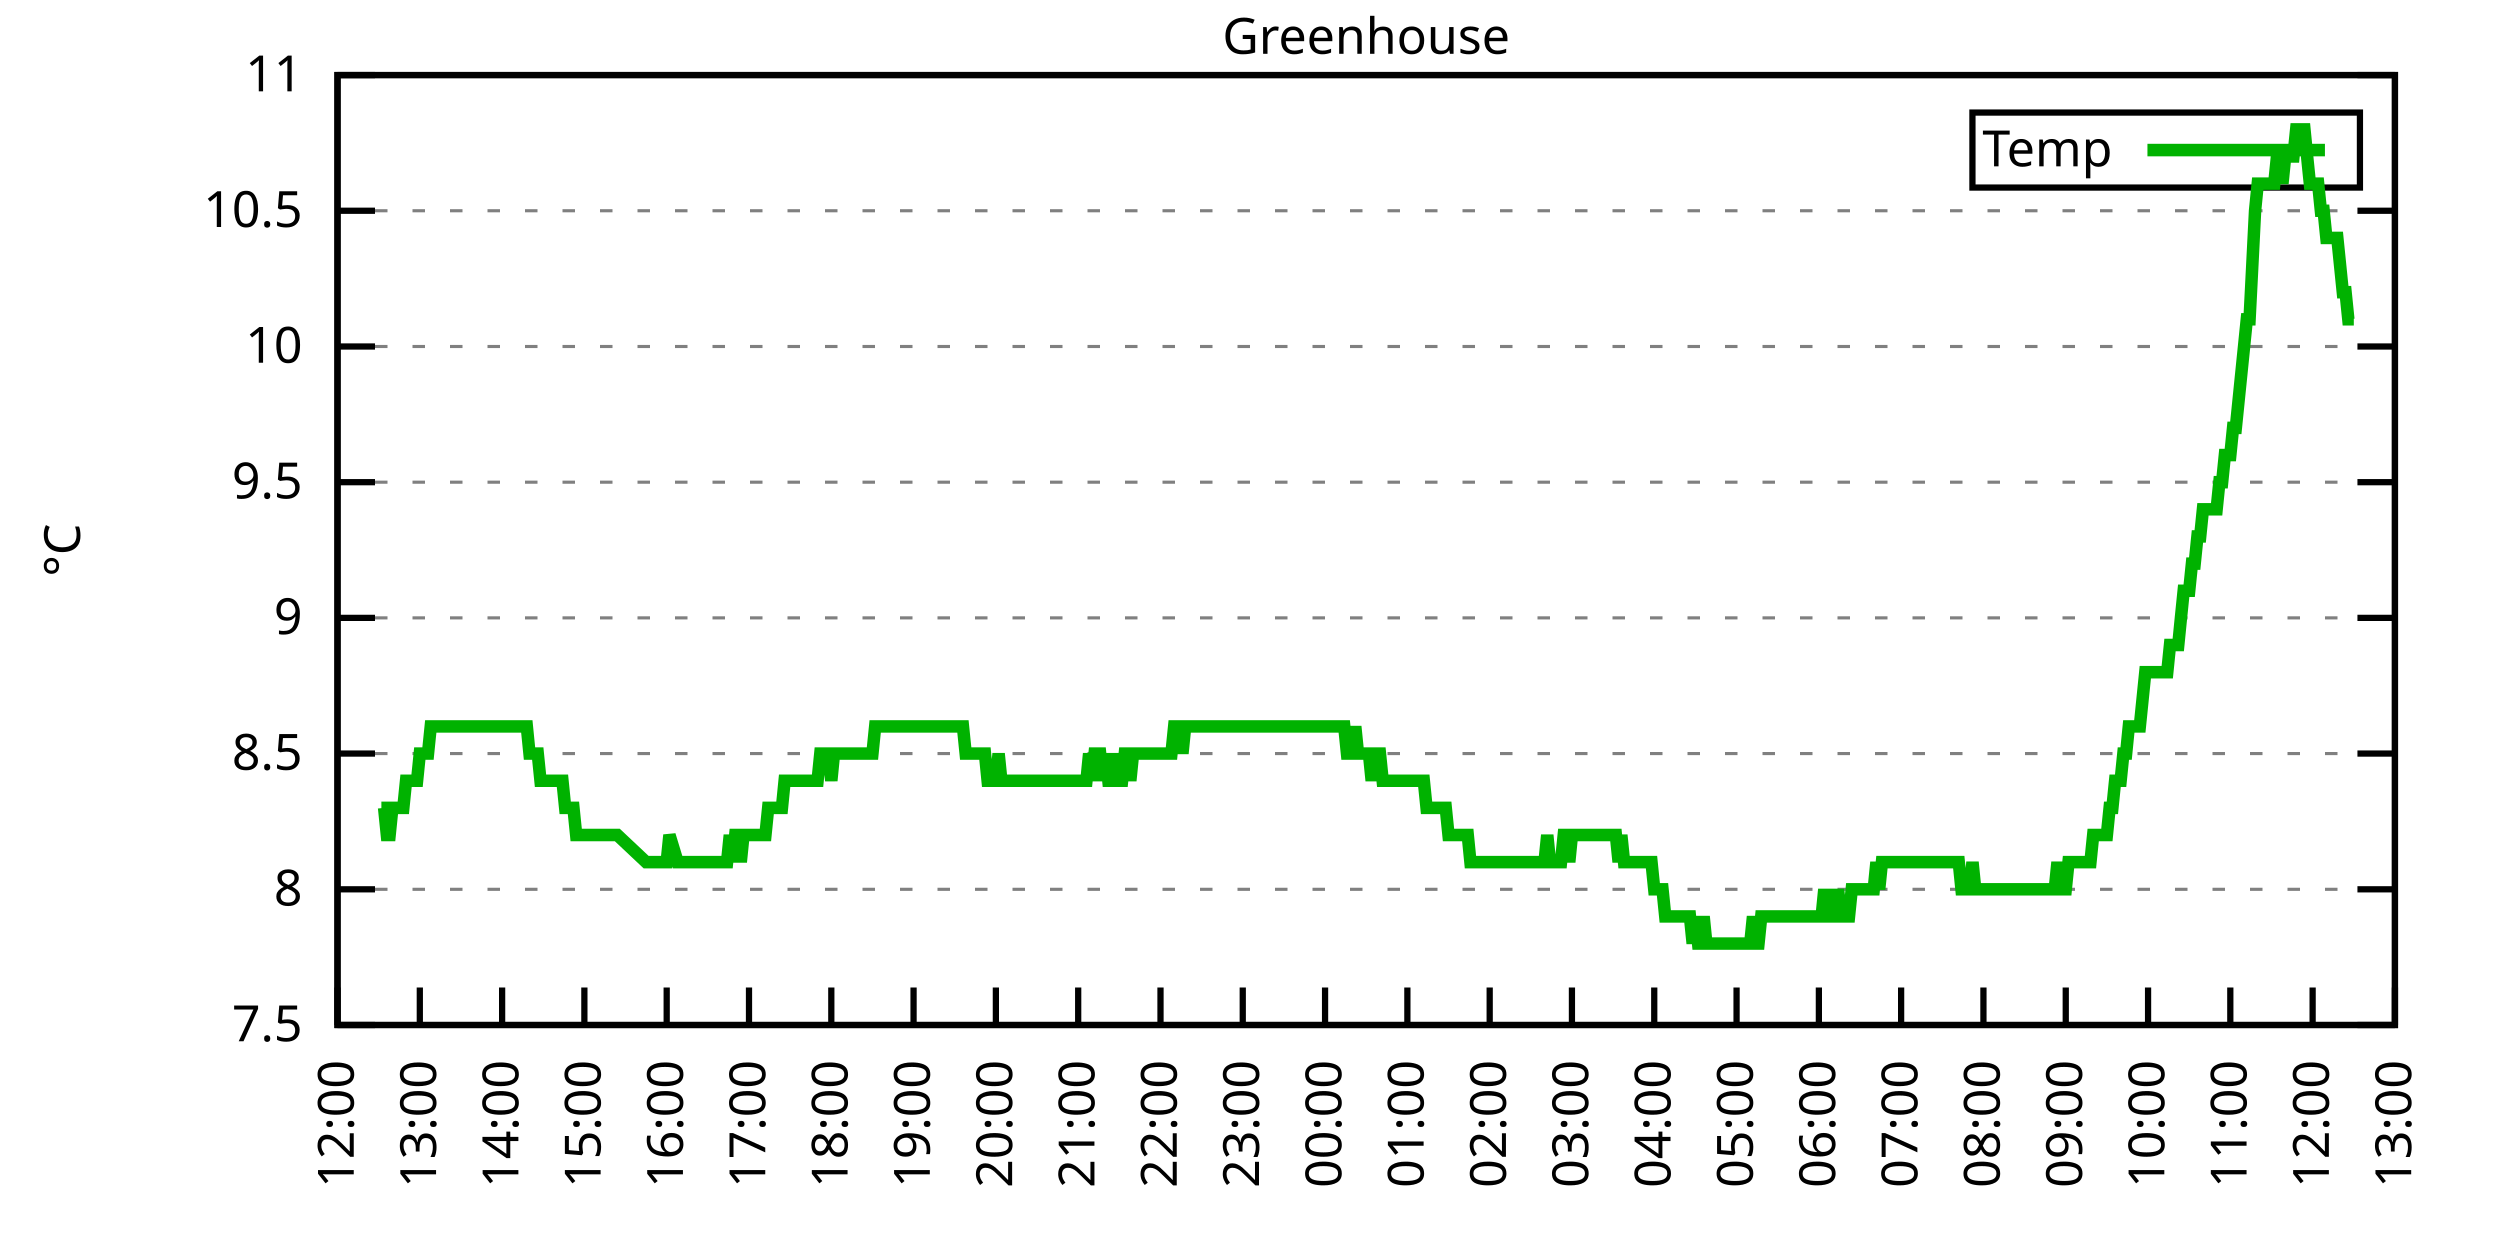
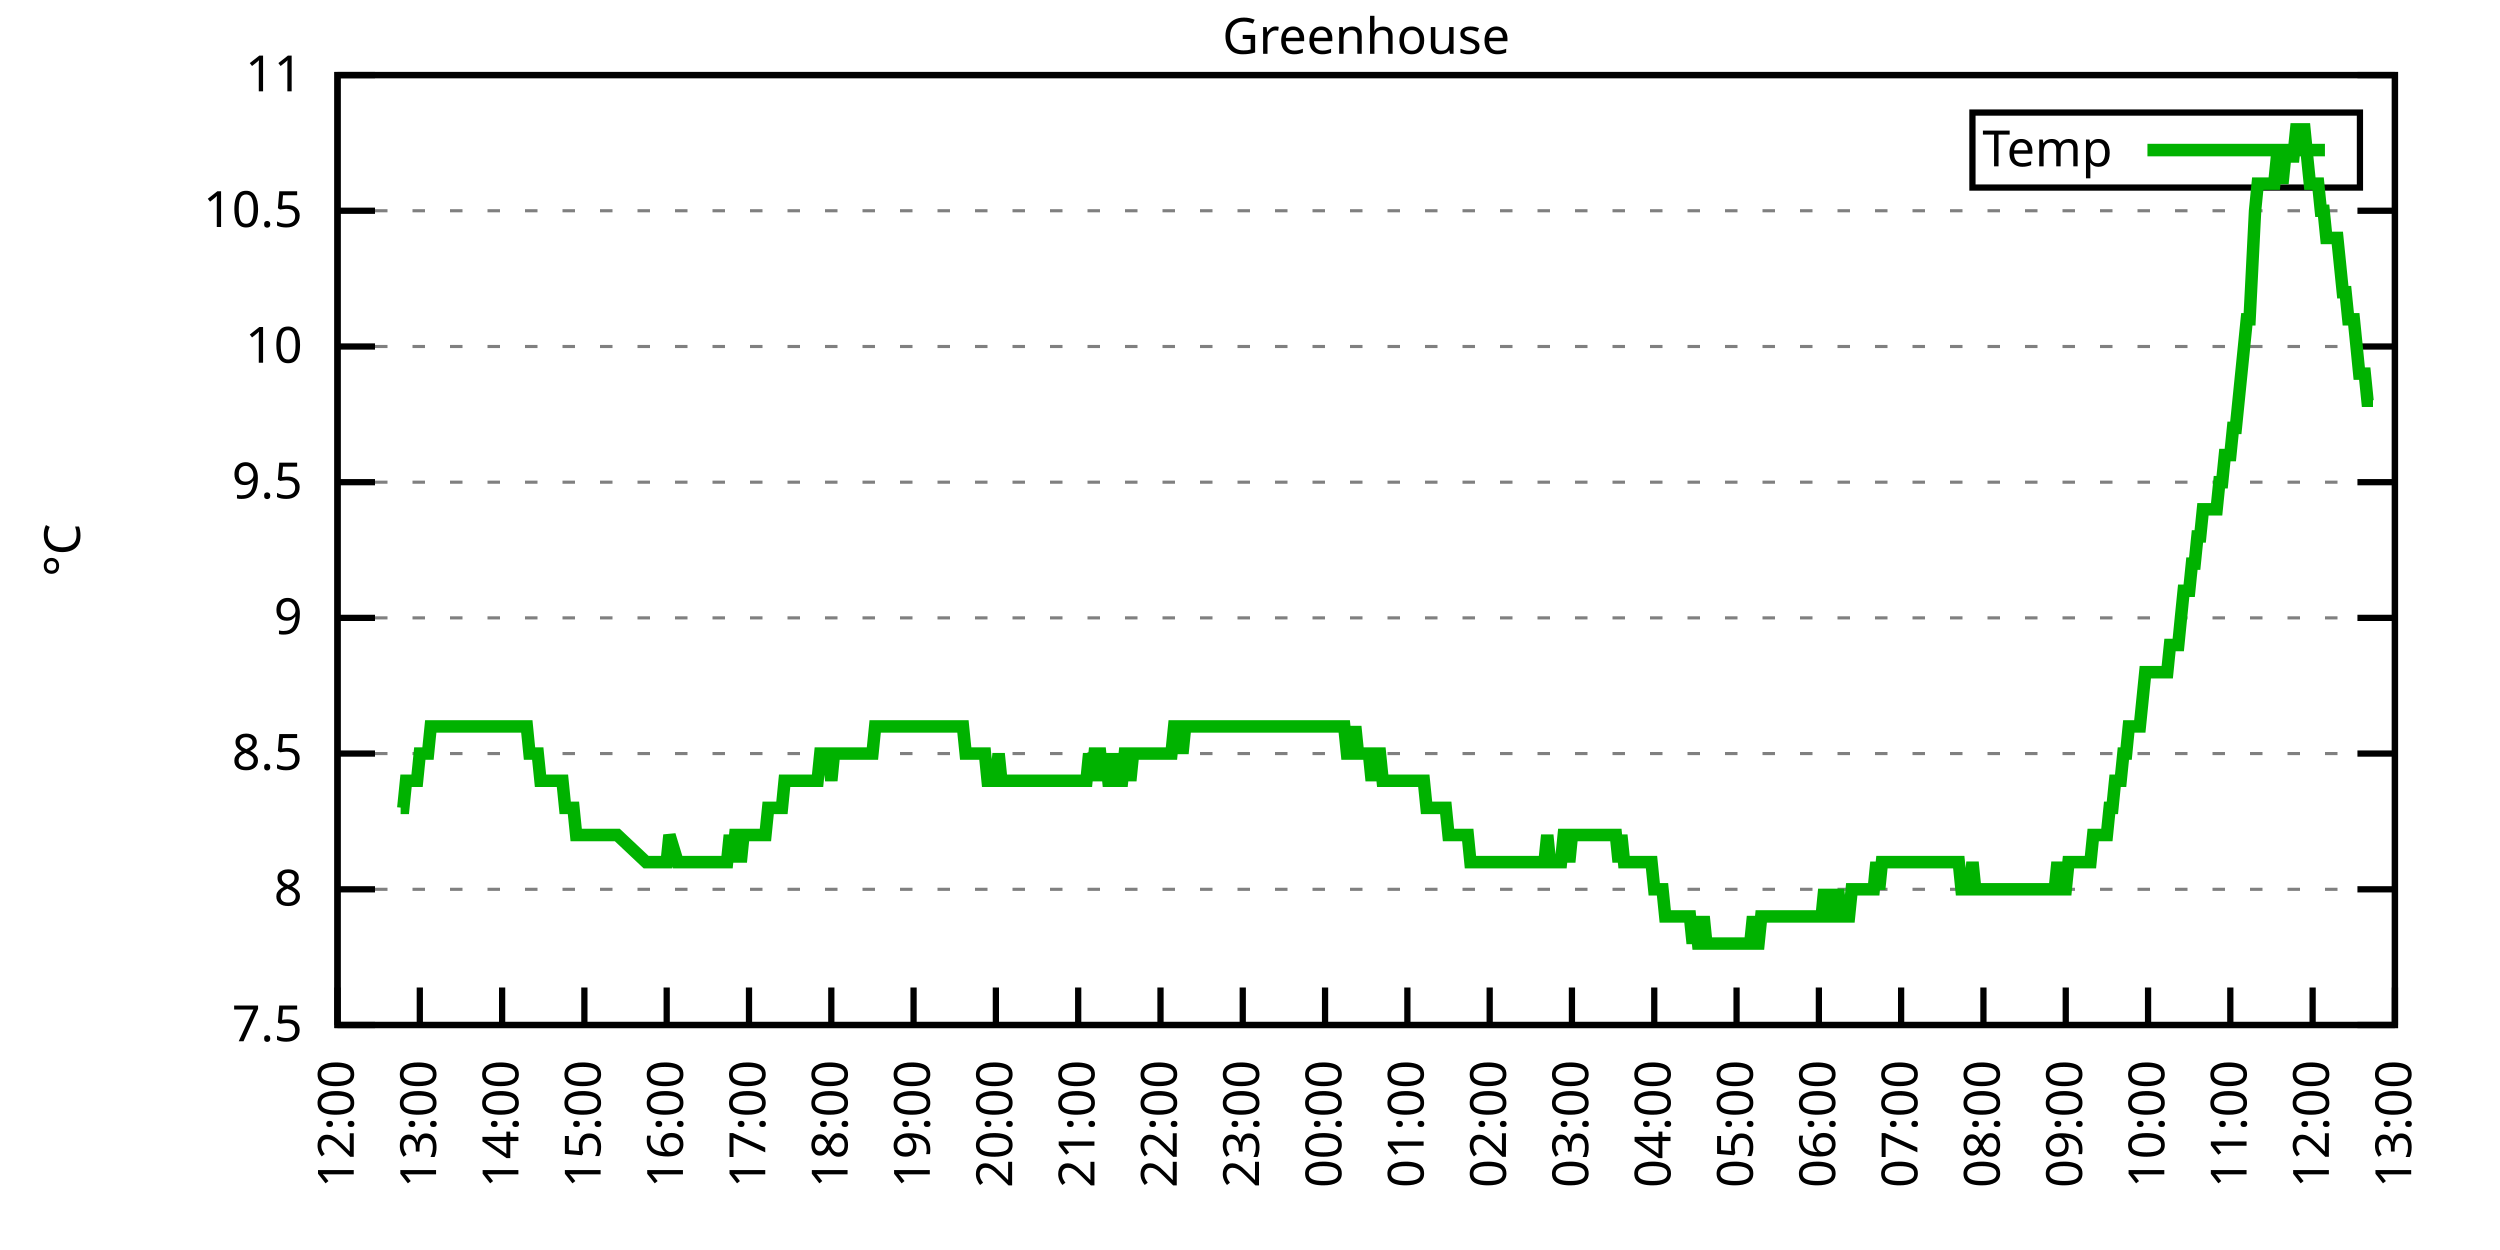
<svg xmlns="http://www.w3.org/2000/svg" xmlns:xlink="http://www.w3.org/1999/xlink" width="400" height="200" viewBox="0 0 400 200">
  <g id="gnuplot_canvas">
    <rect x="0" y="0" width="400" height="200" fill="none" />
    <defs>
      <circle id="gpDot" r="0.5" stroke-width="0.5" stroke="currentColor" />
      <path id="gpPt0" stroke-width="0.333" stroke="currentColor" d="M-1,0 h2 M0,-1 v2" />
      <path id="gpPt1" stroke-width="0.333" stroke="currentColor" d="M-1,-1 L1,1 M1,-1 L-1,1" />
      <path id="gpPt2" stroke-width="0.333" stroke="currentColor" d="M-1,0 L1,0 M0,-1 L0,1 M-1,-1 L1,1 M-1,1 L1,-1" />
      <rect id="gpPt3" stroke-width="0.333" stroke="currentColor" x="-1" y="-1" width="2" height="2" />
      <rect id="gpPt4" stroke-width="0.333" stroke="currentColor" fill="currentColor" x="-1" y="-1" width="2" height="2" />
      <circle id="gpPt5" stroke-width="0.333" stroke="currentColor" cx="0" cy="0" r="1" />
      <use xlink:href="#gpPt5" id="gpPt6" fill="currentColor" stroke="none" />
      <path id="gpPt7" stroke-width="0.333" stroke="currentColor" d="M0,-1.33 L-1.33,0.67 L1.33,0.67 z" />
      <use xlink:href="#gpPt7" id="gpPt8" fill="currentColor" stroke="none" />
      <use xlink:href="#gpPt7" id="gpPt9" stroke="currentColor" transform="rotate(180)" />
      <use xlink:href="#gpPt9" id="gpPt10" fill="currentColor" stroke="none" />
      <use xlink:href="#gpPt3" id="gpPt11" stroke="currentColor" transform="rotate(45)" />
      <use xlink:href="#gpPt11" id="gpPt12" fill="currentColor" stroke="none" />
      <path id="gpPt13" stroke-width="0.333" stroke="currentColor" d="M0,1.330 L1.265,0.411 L0.782,-1.067 L-0.782,-1.076 L-1.265,0.411 z" />
      <use xlink:href="#gpPt13" id="gpPt14" fill="currentColor" stroke="none" />
      <filter id="textbox" filterUnits="objectBoundingBox" x="0" y="0" height="1" width="1">
        <feFlood flood-color="white" flood-opacity="1" result="bgnd" />
        <feComposite in="SourceGraphic" in2="bgnd" operator="atop" />
      </filter>
      <filter id="greybox" filterUnits="objectBoundingBox" x="0" y="0" height="1" width="1">
        <feFlood flood-color="lightgrey" flood-opacity="1" result="grey" />
        <feComposite in="SourceGraphic" in2="grey" operator="atop" />
      </filter>
    </defs>
    <g fill="none" color="white" stroke="currentColor" stroke-width="1.00" stroke-linecap="butt" stroke-linejoin="miter">
</g>
    <g fill="none" color="black" stroke="currentColor" stroke-width="1.00" stroke-linecap="butt" stroke-linejoin="miter">
      <g stroke="none" shape-rendering="crispEdges">
        <polygon fill="rgb(255, 255, 255)" points="54.00,164.00 383.18,164.00 383.18,12.02 54.00,12.02 " />
      </g>
    </g>
    <g fill="none" color="black" stroke="currentColor" stroke-width="1.00" stroke-linecap="butt" stroke-linejoin="miter">
</g>
    <g fill="none" color="black" stroke="black" stroke-width="0.50" stroke-linecap="butt" stroke-linejoin="miter">
</g>
    <g fill="none" color="gray" stroke="currentColor" stroke-width="0.50" stroke-linecap="butt" stroke-linejoin="miter">
      <path stroke="gray" stroke-dasharray="2,4" class="gridline" d="M54.00,164.00 L383.19,164.00  " />
    </g>
    <g fill="none" color="gray" stroke="gray" stroke-width="1.00" stroke-linecap="butt" stroke-linejoin="miter">
</g>
    <g fill="none" color="black" stroke="currentColor" stroke-width="1.00" stroke-linecap="butt" stroke-linejoin="miter">
      <path stroke="black" d="M54.00,164.00 L60.00,164.00 M383.19,164.00 L377.19,164.00  " />
      <g transform="translate(48.40,166.60)" stroke="none" fill="black" font-family="Sans" font-size="8.00" text-anchor="end">
        <text>
          <tspan font-family="Sans"> 7.5</tspan>
        </text>
      </g>
    </g>
    <g fill="none" color="black" stroke="currentColor" stroke-width="1.00" stroke-linecap="butt" stroke-linejoin="miter">
</g>
    <g fill="none" color="black" stroke="black" stroke-width="0.50" stroke-linecap="butt" stroke-linejoin="miter">
</g>
    <g fill="none" color="gray" stroke="currentColor" stroke-width="0.50" stroke-linecap="butt" stroke-linejoin="miter">
      <path stroke="gray" stroke-dasharray="2,4" class="gridline" d="M54.00,142.29 L383.19,142.29  " />
    </g>
    <g fill="none" color="gray" stroke="gray" stroke-width="1.00" stroke-linecap="butt" stroke-linejoin="miter">
</g>
    <g fill="none" color="black" stroke="currentColor" stroke-width="1.00" stroke-linecap="butt" stroke-linejoin="miter">
      <path stroke="black" d="M54.00,142.29 L60.00,142.29 M383.19,142.29 L377.19,142.29  " />
      <g transform="translate(48.40,144.89)" stroke="none" fill="black" font-family="Sans" font-size="8.00" text-anchor="end">
        <text>
          <tspan font-family="Sans"> 8</tspan>
        </text>
      </g>
    </g>
    <g fill="none" color="black" stroke="currentColor" stroke-width="1.00" stroke-linecap="butt" stroke-linejoin="miter">
</g>
    <g fill="none" color="black" stroke="black" stroke-width="0.50" stroke-linecap="butt" stroke-linejoin="miter">
</g>
    <g fill="none" color="gray" stroke="currentColor" stroke-width="0.50" stroke-linecap="butt" stroke-linejoin="miter">
      <path stroke="gray" stroke-dasharray="2,4" class="gridline" d="M54.00,120.57 L383.19,120.57  " />
    </g>
    <g fill="none" color="gray" stroke="gray" stroke-width="1.00" stroke-linecap="butt" stroke-linejoin="miter">
</g>
    <g fill="none" color="black" stroke="currentColor" stroke-width="1.00" stroke-linecap="butt" stroke-linejoin="miter">
      <path stroke="black" d="M54.00,120.57 L60.00,120.57 M383.19,120.57 L377.19,120.57  " />
      <g transform="translate(48.40,123.17)" stroke="none" fill="black" font-family="Sans" font-size="8.00" text-anchor="end">
        <text>
          <tspan font-family="Sans"> 8.5</tspan>
        </text>
      </g>
    </g>
    <g fill="none" color="black" stroke="currentColor" stroke-width="1.00" stroke-linecap="butt" stroke-linejoin="miter">
</g>
    <g fill="none" color="black" stroke="black" stroke-width="0.50" stroke-linecap="butt" stroke-linejoin="miter">
</g>
    <g fill="none" color="gray" stroke="currentColor" stroke-width="0.50" stroke-linecap="butt" stroke-linejoin="miter">
      <path stroke="gray" stroke-dasharray="2,4" class="gridline" d="M54.00,98.86 L383.19,98.86  " />
    </g>
    <g fill="none" color="gray" stroke="gray" stroke-width="1.00" stroke-linecap="butt" stroke-linejoin="miter">
</g>
    <g fill="none" color="black" stroke="currentColor" stroke-width="1.00" stroke-linecap="butt" stroke-linejoin="miter">
      <path stroke="black" d="M54.00,98.86 L60.00,98.86 M383.19,98.86 L377.19,98.86  " />
      <g transform="translate(48.40,101.46)" stroke="none" fill="black" font-family="Sans" font-size="8.00" text-anchor="end">
        <text>
          <tspan font-family="Sans"> 9</tspan>
        </text>
      </g>
    </g>
    <g fill="none" color="black" stroke="currentColor" stroke-width="1.00" stroke-linecap="butt" stroke-linejoin="miter">
</g>
    <g fill="none" color="black" stroke="black" stroke-width="0.50" stroke-linecap="butt" stroke-linejoin="miter">
</g>
    <g fill="none" color="gray" stroke="currentColor" stroke-width="0.50" stroke-linecap="butt" stroke-linejoin="miter">
      <path stroke="gray" stroke-dasharray="2,4" class="gridline" d="M54.00,77.15 L383.19,77.15  " />
    </g>
    <g fill="none" color="gray" stroke="gray" stroke-width="1.00" stroke-linecap="butt" stroke-linejoin="miter">
</g>
    <g fill="none" color="black" stroke="currentColor" stroke-width="1.00" stroke-linecap="butt" stroke-linejoin="miter">
      <path stroke="black" d="M54.00,77.15 L60.00,77.15 M383.19,77.15 L377.19,77.15  " />
      <g transform="translate(48.40,79.75)" stroke="none" fill="black" font-family="Sans" font-size="8.00" text-anchor="end">
        <text>
          <tspan font-family="Sans"> 9.5</tspan>
        </text>
      </g>
    </g>
    <g fill="none" color="black" stroke="currentColor" stroke-width="1.00" stroke-linecap="butt" stroke-linejoin="miter">
</g>
    <g fill="none" color="black" stroke="black" stroke-width="0.50" stroke-linecap="butt" stroke-linejoin="miter">
</g>
    <g fill="none" color="gray" stroke="currentColor" stroke-width="0.50" stroke-linecap="butt" stroke-linejoin="miter">
      <path stroke="gray" stroke-dasharray="2,4" class="gridline" d="M54.00,55.44 L383.19,55.44  " />
    </g>
    <g fill="none" color="gray" stroke="gray" stroke-width="1.00" stroke-linecap="butt" stroke-linejoin="miter">
</g>
    <g fill="none" color="black" stroke="currentColor" stroke-width="1.00" stroke-linecap="butt" stroke-linejoin="miter">
      <path stroke="black" d="M54.00,55.44 L60.00,55.44 M383.19,55.44 L377.19,55.44  " />
      <g transform="translate(48.40,58.04)" stroke="none" fill="black" font-family="Sans" font-size="8.00" text-anchor="end">
        <text>
          <tspan font-family="Sans"> 10</tspan>
        </text>
      </g>
    </g>
    <g fill="none" color="black" stroke="currentColor" stroke-width="1.00" stroke-linecap="butt" stroke-linejoin="miter">
</g>
    <g fill="none" color="black" stroke="black" stroke-width="0.50" stroke-linecap="butt" stroke-linejoin="miter">
</g>
    <g fill="none" color="gray" stroke="currentColor" stroke-width="0.50" stroke-linecap="butt" stroke-linejoin="miter">
      <path stroke="gray" stroke-dasharray="2,4" class="gridline" d="M54.00,33.72 L383.19,33.72  " />
    </g>
    <g fill="none" color="gray" stroke="gray" stroke-width="1.00" stroke-linecap="butt" stroke-linejoin="miter">
</g>
    <g fill="none" color="black" stroke="currentColor" stroke-width="1.00" stroke-linecap="butt" stroke-linejoin="miter">
      <path stroke="black" d="M54.00,33.72 L60.00,33.72 M383.19,33.72 L377.19,33.72  " />
      <g transform="translate(48.40,36.32)" stroke="none" fill="black" font-family="Sans" font-size="8.00" text-anchor="end">
        <text>
          <tspan font-family="Sans"> 10.5</tspan>
        </text>
      </g>
    </g>
    <g fill="none" color="black" stroke="currentColor" stroke-width="1.00" stroke-linecap="butt" stroke-linejoin="miter">
</g>
    <g fill="none" color="black" stroke="black" stroke-width="0.50" stroke-linecap="butt" stroke-linejoin="miter">
</g>
    <g fill="none" color="gray" stroke="currentColor" stroke-width="0.50" stroke-linecap="butt" stroke-linejoin="miter">
      <path stroke="gray" stroke-dasharray="2,4" class="gridline" d="M54.00,12.01 L383.19,12.01  " />
    </g>
    <g fill="none" color="gray" stroke="gray" stroke-width="1.00" stroke-linecap="butt" stroke-linejoin="miter">
</g>
    <g fill="none" color="black" stroke="currentColor" stroke-width="1.00" stroke-linecap="butt" stroke-linejoin="miter">
      <path stroke="black" d="M54.00,12.01 L60.00,12.01 M383.19,12.01 L377.19,12.01  " />
      <g transform="translate(48.40,14.61)" stroke="none" fill="black" font-family="Sans" font-size="8.00" text-anchor="end">
        <text>
          <tspan font-family="Sans"> 11</tspan>
        </text>
      </g>
    </g>
    <g fill="none" color="black" stroke="currentColor" stroke-width="1.00" stroke-linecap="butt" stroke-linejoin="miter">
      <path stroke="black" d="M54.00,164.00 L54.00,158.00  " />
      <g transform="translate(56.60,169.60) rotate(270.00)" stroke="none" fill="black" font-family="Sans" font-size="8.00" text-anchor="end">
        <text>
          <tspan font-family="Sans">12:00</tspan>
        </text>
      </g>
    </g>
    <g fill="none" color="black" stroke="currentColor" stroke-width="1.00" stroke-linecap="butt" stroke-linejoin="miter">
      <path stroke="black" d="M67.17,164.00 L67.17,158.00  " />
      <g transform="translate(69.77,169.60) rotate(270.00)" stroke="none" fill="black" font-family="Sans" font-size="8.00" text-anchor="end">
        <text>
          <tspan font-family="Sans">13:00</tspan>
        </text>
      </g>
    </g>
    <g fill="none" color="black" stroke="currentColor" stroke-width="1.00" stroke-linecap="butt" stroke-linejoin="miter">
      <path stroke="black" d="M80.34,164.00 L80.34,158.00  " />
      <g transform="translate(82.94,169.60) rotate(270.00)" stroke="none" fill="black" font-family="Sans" font-size="8.00" text-anchor="end">
        <text>
          <tspan font-family="Sans">14:00</tspan>
        </text>
      </g>
    </g>
    <g fill="none" color="black" stroke="currentColor" stroke-width="1.00" stroke-linecap="butt" stroke-linejoin="miter">
      <path stroke="black" d="M93.50,164.00 L93.50,158.00  " />
      <g transform="translate(96.10,169.60) rotate(270.00)" stroke="none" fill="black" font-family="Sans" font-size="8.00" text-anchor="end">
        <text>
          <tspan font-family="Sans">15:00</tspan>
        </text>
      </g>
    </g>
    <g fill="none" color="black" stroke="currentColor" stroke-width="1.00" stroke-linecap="butt" stroke-linejoin="miter">
      <path stroke="black" d="M106.67,164.00 L106.67,158.00  " />
      <g transform="translate(109.27,169.60) rotate(270.00)" stroke="none" fill="black" font-family="Sans" font-size="8.00" text-anchor="end">
        <text>
          <tspan font-family="Sans">16:00</tspan>
        </text>
      </g>
    </g>
    <g fill="none" color="black" stroke="currentColor" stroke-width="1.00" stroke-linecap="butt" stroke-linejoin="miter">
      <path stroke="black" d="M119.84,164.00 L119.84,158.00  " />
      <g transform="translate(122.44,169.60) rotate(270.00)" stroke="none" fill="black" font-family="Sans" font-size="8.00" text-anchor="end">
        <text>
          <tspan font-family="Sans">17:00</tspan>
        </text>
      </g>
    </g>
    <g fill="none" color="black" stroke="currentColor" stroke-width="1.00" stroke-linecap="butt" stroke-linejoin="miter">
      <path stroke="black" d="M133.01,164.00 L133.01,158.00  " />
      <g transform="translate(135.61,169.60) rotate(270.00)" stroke="none" fill="black" font-family="Sans" font-size="8.00" text-anchor="end">
        <text>
          <tspan font-family="Sans">18:00</tspan>
        </text>
      </g>
    </g>
    <g fill="none" color="black" stroke="currentColor" stroke-width="1.00" stroke-linecap="butt" stroke-linejoin="miter">
      <path stroke="black" d="M146.17,164.00 L146.17,158.00  " />
      <g transform="translate(148.77,169.60) rotate(270.00)" stroke="none" fill="black" font-family="Sans" font-size="8.00" text-anchor="end">
        <text>
          <tspan font-family="Sans">19:00</tspan>
        </text>
      </g>
    </g>
    <g fill="none" color="black" stroke="currentColor" stroke-width="1.00" stroke-linecap="butt" stroke-linejoin="miter">
      <path stroke="black" d="M159.34,164.00 L159.34,158.00  " />
      <g transform="translate(161.94,169.60) rotate(270.00)" stroke="none" fill="black" font-family="Sans" font-size="8.00" text-anchor="end">
        <text>
          <tspan font-family="Sans">20:00</tspan>
        </text>
      </g>
    </g>
    <g fill="none" color="black" stroke="currentColor" stroke-width="1.00" stroke-linecap="butt" stroke-linejoin="miter">
      <path stroke="black" d="M172.51,164.00 L172.51,158.00  " />
      <g transform="translate(175.11,169.60) rotate(270.00)" stroke="none" fill="black" font-family="Sans" font-size="8.00" text-anchor="end">
        <text>
          <tspan font-family="Sans">21:00</tspan>
        </text>
      </g>
    </g>
    <g fill="none" color="black" stroke="currentColor" stroke-width="1.00" stroke-linecap="butt" stroke-linejoin="miter">
      <path stroke="black" d="M185.68,164.00 L185.68,158.00  " />
      <g transform="translate(188.28,169.60) rotate(270.00)" stroke="none" fill="black" font-family="Sans" font-size="8.00" text-anchor="end">
        <text>
          <tspan font-family="Sans">22:00</tspan>
        </text>
      </g>
    </g>
    <g fill="none" color="black" stroke="currentColor" stroke-width="1.00" stroke-linecap="butt" stroke-linejoin="miter">
      <path stroke="black" d="M198.84,164.00 L198.84,158.00  " />
      <g transform="translate(201.44,169.60) rotate(270.00)" stroke="none" fill="black" font-family="Sans" font-size="8.00" text-anchor="end">
        <text>
          <tspan font-family="Sans">23:00</tspan>
        </text>
      </g>
    </g>
    <g fill="none" color="black" stroke="currentColor" stroke-width="1.00" stroke-linecap="butt" stroke-linejoin="miter">
      <path stroke="black" d="M212.01,164.00 L212.01,158.00  " />
      <g transform="translate(214.61,169.60) rotate(270.00)" stroke="none" fill="black" font-family="Sans" font-size="8.00" text-anchor="end">
        <text>
          <tspan font-family="Sans">00:00</tspan>
        </text>
      </g>
    </g>
    <g fill="none" color="black" stroke="currentColor" stroke-width="1.00" stroke-linecap="butt" stroke-linejoin="miter">
      <path stroke="black" d="M225.18,164.00 L225.18,158.00  " />
      <g transform="translate(227.78,169.60) rotate(270.00)" stroke="none" fill="black" font-family="Sans" font-size="8.00" text-anchor="end">
        <text>
          <tspan font-family="Sans">01:00</tspan>
        </text>
      </g>
    </g>
    <g fill="none" color="black" stroke="currentColor" stroke-width="1.00" stroke-linecap="butt" stroke-linejoin="miter">
      <path stroke="black" d="M238.35,164.00 L238.35,158.00  " />
      <g transform="translate(240.95,169.60) rotate(270.00)" stroke="none" fill="black" font-family="Sans" font-size="8.00" text-anchor="end">
        <text>
          <tspan font-family="Sans">02:00</tspan>
        </text>
      </g>
    </g>
    <g fill="none" color="black" stroke="currentColor" stroke-width="1.00" stroke-linecap="butt" stroke-linejoin="miter">
      <path stroke="black" d="M251.51,164.00 L251.51,158.00  " />
      <g transform="translate(254.11,169.60) rotate(270.00)" stroke="none" fill="black" font-family="Sans" font-size="8.00" text-anchor="end">
        <text>
          <tspan font-family="Sans">03:00</tspan>
        </text>
      </g>
    </g>
    <g fill="none" color="black" stroke="currentColor" stroke-width="1.00" stroke-linecap="butt" stroke-linejoin="miter">
      <path stroke="black" d="M264.68,164.00 L264.68,158.00  " />
      <g transform="translate(267.28,169.60) rotate(270.00)" stroke="none" fill="black" font-family="Sans" font-size="8.00" text-anchor="end">
        <text>
          <tspan font-family="Sans">04:00</tspan>
        </text>
      </g>
    </g>
    <g fill="none" color="black" stroke="currentColor" stroke-width="1.00" stroke-linecap="butt" stroke-linejoin="miter">
      <path stroke="black" d="M277.85,164.00 L277.85,158.00  " />
      <g transform="translate(280.45,169.60) rotate(270.00)" stroke="none" fill="black" font-family="Sans" font-size="8.00" text-anchor="end">
        <text>
          <tspan font-family="Sans">05:00</tspan>
        </text>
      </g>
    </g>
    <g fill="none" color="black" stroke="currentColor" stroke-width="1.00" stroke-linecap="butt" stroke-linejoin="miter">
      <path stroke="black" d="M291.02,164.00 L291.02,158.00  " />
      <g transform="translate(293.62,169.60) rotate(270.00)" stroke="none" fill="black" font-family="Sans" font-size="8.00" text-anchor="end">
        <text>
          <tspan font-family="Sans">06:00</tspan>
        </text>
      </g>
    </g>
    <g fill="none" color="black" stroke="currentColor" stroke-width="1.00" stroke-linecap="butt" stroke-linejoin="miter">
      <path stroke="black" d="M304.18,164.00 L304.18,158.00  " />
      <g transform="translate(306.78,169.60) rotate(270.00)" stroke="none" fill="black" font-family="Sans" font-size="8.00" text-anchor="end">
        <text>
          <tspan font-family="Sans">07:00</tspan>
        </text>
      </g>
    </g>
    <g fill="none" color="black" stroke="currentColor" stroke-width="1.00" stroke-linecap="butt" stroke-linejoin="miter">
      <path stroke="black" d="M317.35,164.00 L317.35,158.00  " />
      <g transform="translate(319.95,169.60) rotate(270.00)" stroke="none" fill="black" font-family="Sans" font-size="8.00" text-anchor="end">
        <text>
          <tspan font-family="Sans">08:00</tspan>
        </text>
      </g>
    </g>
    <g fill="none" color="black" stroke="currentColor" stroke-width="1.00" stroke-linecap="butt" stroke-linejoin="miter">
      <path stroke="black" d="M330.52,164.00 L330.52,158.00  " />
      <g transform="translate(333.12,169.60) rotate(270.00)" stroke="none" fill="black" font-family="Sans" font-size="8.00" text-anchor="end">
        <text>
          <tspan font-family="Sans">09:00</tspan>
        </text>
      </g>
    </g>
    <g fill="none" color="black" stroke="currentColor" stroke-width="1.00" stroke-linecap="butt" stroke-linejoin="miter">
      <path stroke="black" d="M343.69,164.00 L343.69,158.00  " />
      <g transform="translate(346.29,169.60) rotate(270.00)" stroke="none" fill="black" font-family="Sans" font-size="8.00" text-anchor="end">
        <text>
          <tspan font-family="Sans">10:00</tspan>
        </text>
      </g>
    </g>
    <g fill="none" color="black" stroke="currentColor" stroke-width="1.00" stroke-linecap="butt" stroke-linejoin="miter">
      <path stroke="black" d="M356.85,164.00 L356.85,158.00  " />
      <g transform="translate(359.45,169.60) rotate(270.00)" stroke="none" fill="black" font-family="Sans" font-size="8.00" text-anchor="end">
        <text>
          <tspan font-family="Sans">11:00</tspan>
        </text>
      </g>
    </g>
    <g fill="none" color="black" stroke="currentColor" stroke-width="1.00" stroke-linecap="butt" stroke-linejoin="miter">
      <path stroke="black" d="M370.02,164.00 L370.02,158.00  " />
      <g transform="translate(372.62,169.60) rotate(270.00)" stroke="none" fill="black" font-family="Sans" font-size="8.00" text-anchor="end">
        <text>
          <tspan font-family="Sans">12:00</tspan>
        </text>
      </g>
    </g>
    <g fill="none" color="black" stroke="currentColor" stroke-width="1.00" stroke-linecap="butt" stroke-linejoin="miter">
      <path stroke="black" d="M383.19,164.00 L383.19,158.00  " />
      <g transform="translate(385.79,169.60) rotate(270.00)" stroke="none" fill="black" font-family="Sans" font-size="8.00" text-anchor="end">
        <text>
          <tspan font-family="Sans">13:00</tspan>
        </text>
      </g>
    </g>
    <g fill="none" color="black" stroke="currentColor" stroke-width="1.00" stroke-linecap="butt" stroke-linejoin="miter">
</g>
    <g fill="none" color="black" stroke="currentColor" stroke-width="1.00" stroke-linecap="butt" stroke-linejoin="miter">
      <path stroke="black" d="M54.00,12.01 L54.00,164.00 L383.19,164.00 L383.19,12.01 L54.00,12.01 Z  " />
    </g>
    <g fill="none" color="black" stroke="currentColor" stroke-width="1.00" stroke-linecap="butt" stroke-linejoin="miter">
</g>
    <g fill="none" color="black" stroke="currentColor" stroke-width="1.00" stroke-linecap="butt" stroke-linejoin="miter">
      <path stroke="black" d="M315.59,30.01 L315.59,18.01 L377.59,18.01 L377.59,30.01 L315.59,30.01 Z  " />
    </g>
    <g id="Greenhouse_plot_1">
      <g fill="none" color="white" stroke="black" stroke-width="2.00" stroke-linecap="butt" stroke-linejoin="miter">
</g>
      <g fill="none" color="black" stroke="currentColor" stroke-width="2.00" stroke-linecap="butt" stroke-linejoin="miter">
        <g transform="translate(337.99,26.61)" stroke="none" fill="black" font-family="Sans" font-size="8.00" text-anchor="end">
          <text>
            <tspan font-family="Sans">Temp</tspan>
          </text>
        </g>
      </g>
      <g fill="none" color="black" stroke="currentColor" stroke-width="2.00" stroke-linecap="butt" stroke-linejoin="miter">
-         <path stroke="rgb(  0, 178,   0)" d="M343.59,24.01 L371.99,24.01 M61.02,129.26 L61.46,129.26 L61.90,133.60 L62.34,133.60 L62.78,129.26 L63.22,129.26   L63.66,129.26 L64.10,129.26 L64.53,129.26 L64.97,124.92 L65.41,124.92 L65.85,124.92 L66.29,124.92 L66.73,124.92   L67.17,120.57 L67.61,120.57 L68.05,120.57 L68.48,120.57 L68.92,116.23 L69.36,116.23 L69.80,116.23 L70.24,116.23   L70.68,116.23 L71.12,116.23 L71.56,116.23 L72.00,116.23 L72.43,116.23 L73.31,116.23 L73.75,116.23 L74.19,116.23   L74.41,116.23 L75.07,116.23 L75.51,116.23 L75.95,116.23 L76.38,116.23 L76.82,116.23 L77.26,116.23 L77.70,116.23   L78.14,116.23 L78.58,116.23 L79.02,116.23 L79.46,116.23 L79.90,116.23 L80.34,116.23 L80.77,116.23 L81.21,116.23   L81.65,116.23 L82.09,116.23 L82.53,116.23 L82.97,116.23 L83.41,116.23 L83.85,116.23 L84.29,116.23 L84.72,120.57   L85.16,120.57 L85.60,120.57 L86.04,120.57 L86.48,124.92 L86.92,124.92 L87.36,124.92 L87.80,124.92 L88.24,124.92   L88.67,124.92 L89.11,124.92 L89.55,124.92 L89.99,124.92 L90.43,129.26 L90.87,129.26 L91.31,129.26 L91.75,129.26   L92.19,133.60 L92.62,133.60 L93.06,133.60 L93.50,133.60 L93.94,133.60 L94.38,133.60 L94.82,133.60 L95.26,133.60   L95.70,133.60 L96.14,133.60 L96.58,133.60 L97.01,133.60 L97.45,133.60 L97.89,133.60 L98.33,133.60 L98.77,133.60   L103.38,137.94 L104.04,137.94 L104.48,137.94 L104.91,137.94 L105.35,137.94 L105.57,137.94 L106.23,137.94 L106.67,137.94   L107.11,133.60 L108.43,137.94 L108.87,137.94 L109.30,137.94 L109.74,137.94 L110.18,137.94 L111.06,137.94 L111.50,137.94   L111.94,137.94 L112.38,137.94 L112.82,137.94 L113.25,137.94 L113.69,137.94 L114.13,137.94 L114.57,137.94 L115.01,137.94   L115.45,137.94 L115.89,137.94 L116.33,137.94 L116.77,133.60 L117.20,137.94 L117.64,133.60 L118.08,133.60 L118.52,137.94   L118.96,133.60 L119.40,133.60 L119.84,133.60 L120.28,133.60 L120.72,133.60 L121.15,133.60 L121.59,133.60 L122.03,133.60   L122.47,133.60 L122.91,129.26 L123.35,129.26 L123.79,129.26 L124.23,129.26 L124.67,129.26 L125.11,129.26 L125.54,124.92   L125.98,124.92 L126.42,124.92 L126.86,124.92 L127.30,124.92 L127.74,124.92 L128.18,124.92 L128.62,124.92 L129.06,124.92   L129.49,124.92 L129.93,124.92 L130.37,124.92 L130.81,124.92 L131.25,120.57 L131.69,120.57 L132.13,120.57 L132.57,120.57   L133.01,124.92 L133.44,120.57 L133.88,120.57 L134.32,120.57 L134.76,120.57 L135.20,120.57 L135.64,120.57 L136.08,120.57   L136.52,120.57 L136.96,120.57 L137.39,120.57 L137.83,120.57 L138.71,120.57 L139.15,120.57 L139.59,120.57 L140.03,116.23   L140.47,116.23 L140.91,116.23 L141.35,116.23 L141.78,116.23 L142.22,116.23 L142.66,116.23 L143.10,116.23 L143.54,116.23   L143.98,116.23 L144.42,116.23 L144.86,116.23 L145.30,116.23 L145.73,116.23 L146.17,116.23 L146.61,116.23 L147.05,116.23   L147.49,116.23 L147.93,116.23 L148.37,116.23 L148.81,116.23 L149.25,116.23 L149.68,116.23 L150.12,116.23 L150.56,116.23   L151.00,116.23 L151.44,116.23 L151.88,116.23 L152.32,116.23 L152.76,116.23 L153.20,116.23 L153.63,116.23 L154.07,116.23   L154.51,120.57 L154.95,120.57 L155.39,120.57 L155.83,120.57 L156.27,120.57 L156.71,120.57 L157.15,120.57 L157.59,120.57   L158.02,124.92 L158.46,124.92 L158.90,124.92 L159.34,124.92 L159.78,120.57 L160.22,124.92 L160.66,124.92 L161.10,124.92   L161.54,124.92 L161.97,124.92 L162.41,124.92 L162.85,124.92 L163.29,124.92 L163.73,124.92 L164.17,124.92 L164.61,124.92   L165.05,124.92 L165.49,124.92 L165.92,124.92 L166.36,124.92 L166.80,124.92 L167.24,124.92 L167.68,124.92 L168.12,124.92   L168.56,124.92 L169.00,124.92 L169.44,124.92 L169.87,124.92 L170.31,124.92 L170.75,124.92 L171.19,124.92 L171.63,124.92   L172.07,124.92 L172.51,124.92 L172.95,124.92 L173.39,124.92 L173.83,124.92 L174.26,120.57 L174.70,124.92 L175.14,120.57   L175.58,120.57 L176.02,120.57 L176.46,124.92 L176.90,120.57 L177.34,124.92 L177.78,124.92 L178.21,120.57 L178.65,124.92   L179.09,124.92 L179.53,124.92 L179.97,120.57 L180.41,120.57 L180.85,124.92 L181.29,120.57 L181.73,120.57 L182.16,120.57   L182.60,120.57 L183.04,120.57 L183.48,120.57 L183.92,120.57 L184.36,120.57 L184.80,120.57 L185.24,120.57 L185.68,120.57   L186.11,120.57 L186.55,120.57 L186.99,120.57 L187.43,120.57 L187.87,116.23 L188.31,116.23 L188.75,116.23 L189.19,120.57   L189.63,116.23 L190.07,116.23 L190.50,116.23 L190.94,116.23 L191.38,116.23 L191.82,116.23 L192.26,116.23 L192.70,116.23   L193.14,116.23 L193.58,116.23 L194.02,116.23 L194.45,116.23 L194.89,116.23 L195.33,116.23 L195.77,116.23 L196.21,116.23   L196.65,116.23 L197.09,116.23 L197.53,116.23 L197.97,116.23 L198.40,116.23 L198.84,116.23 L199.28,116.23 L199.72,116.23   L200.16,116.23 L200.60,116.23 L201.04,116.23 L201.48,116.23 L201.92,116.23 L202.35,116.23 L202.79,116.23 L203.23,116.23   L203.67,116.23 L204.11,116.23 L204.55,116.23 L204.99,116.23 L205.43,116.23 L205.87,116.23 L206.31,116.23 L206.74,116.23   L207.18,116.23 L207.62,116.23 L208.06,116.23 L208.50,116.23 L208.94,116.23 L209.38,116.23 L209.82,116.23 L210.26,116.23   L210.69,116.23 L211.13,116.23 L211.57,116.23 L212.01,116.23 L212.45,116.23 L212.89,116.23 L213.33,116.23 L213.77,116.23   L214.21,116.23 L214.64,116.23 L215.08,116.23 L215.52,120.57 L215.96,120.57 L216.40,120.57 L216.84,116.23 L217.28,120.57   L217.72,120.57 L218.16,120.57 L218.60,120.57 L219.03,120.57 L219.47,124.92 L219.91,120.57 L220.35,120.57 L220.79,120.57   L221.23,124.92 L221.67,124.92 L222.11,124.92 L222.55,124.92 L222.98,124.92 L223.42,124.92 L223.86,124.92 L224.30,124.92   L224.74,124.92 L225.18,124.92 L225.62,124.92 L226.06,124.92 L226.50,124.92 L226.93,124.92 L227.37,124.92 L227.81,124.92   L228.25,129.26 L228.69,129.26 L229.13,129.26 L229.57,129.26 L230.01,129.26 L230.45,129.26 L230.88,129.26 L231.32,129.26   L231.76,133.60 L232.20,133.60 L232.64,133.60 L233.08,133.60 L233.52,133.60 L233.96,133.60 L234.40,133.60 L234.84,133.60   L235.27,137.94 L235.71,137.94 L236.15,137.94 L236.59,137.94 L237.03,137.94 L237.47,137.94 L237.91,137.94 L238.35,137.94   L238.79,137.94 L239.22,137.94 L239.66,137.94 L240.10,137.94 L240.54,137.94 L240.98,137.94 L241.42,137.94 L241.86,137.94   L242.30,137.94 L242.74,137.94 L243.17,137.94 L243.61,137.94 L244.05,137.94 L244.49,137.94 L244.93,137.94 L245.37,137.94   L245.81,137.94 L246.25,137.94 L246.69,137.94 L247.12,137.94 L247.56,133.60 L248.00,137.94 L248.44,137.94 L248.88,137.94   L249.32,137.94 L249.76,137.94 L250.20,133.60 L250.64,133.60 L251.08,137.94 L251.51,133.60 L251.95,133.60 L252.39,133.60   L252.83,133.60 L253.27,133.60 L253.71,133.60 L254.15,133.60 L254.59,133.60 L255.03,133.60 L255.46,133.60 L255.90,133.60   L256.34,133.60 L256.78,133.60 L257.22,133.60 L257.66,133.60 L258.10,133.60 L258.54,133.60 L258.98,137.94 L259.41,133.60   L259.85,137.94 L260.29,137.94 L260.73,137.94 L261.17,137.94 L261.61,137.94 L262.05,137.94 L262.49,137.94 L262.93,137.94   L263.36,137.94 L263.80,137.94 L264.24,137.94 L264.68,142.29 L265.12,142.29 L265.56,142.29 L266.00,142.29 L266.44,146.63   L266.88,146.63 L267.32,146.63 L267.75,146.63 L268.19,146.63 L268.63,146.63 L269.07,146.63 L269.51,146.63 L269.95,146.63   L270.39,146.63 L270.83,150.97 L271.27,146.63 L271.70,150.97 L272.14,150.97 L272.58,146.63 L273.02,150.97 L273.46,150.97   L273.90,150.97 L274.34,150.97 L274.78,150.97 L275.22,150.97 L275.65,150.97 L276.09,150.97 L276.53,150.97 L276.97,150.97   L277.41,150.97 L277.85,150.97 L278.29,150.97 L278.73,150.97 L279.17,150.97 L279.60,150.97 L280.04,150.97 L280.48,146.63   L280.92,150.97 L281.36,150.97 L281.80,146.63 L282.24,146.63 L282.68,146.63 L283.12,146.63 L283.56,146.63 L283.99,146.63   L284.43,146.63 L284.87,146.63 L285.31,146.63 L285.75,146.63 L286.19,146.63 L286.63,146.63 L287.07,146.63 L287.51,146.63   L287.94,146.63 L288.38,146.63 L288.82,146.63 L289.26,146.63 L289.70,146.63 L290.14,146.63 L290.58,146.63 L291.02,146.63   L291.46,146.63 L291.89,142.29 L292.33,146.63 L292.77,142.29 L293.21,146.63 L293.65,146.63 L294.09,142.29 L294.53,146.63   L294.97,146.63 L295.41,146.63 L295.84,146.63 L296.28,142.29 L296.72,142.29 L297.16,142.29 L297.60,142.29 L298.04,142.29   L298.48,142.29 L298.92,142.29 L299.36,142.29 L299.80,142.29 L300.23,137.94 L300.67,142.29 L301.11,137.94 L301.33,137.94   L301.99,137.94 L302.87,137.94 L303.31,137.94 L303.75,137.94 L304.18,137.94 L304.62,137.94 L305.06,137.94 L305.50,137.94   L305.94,137.94 L306.38,137.94 L306.82,137.94 L307.26,137.94 L307.70,137.94 L308.13,137.94 L308.57,137.94 L309.01,137.94   L309.45,137.94 L309.89,137.94 L310.33,137.94 L310.77,137.94 L311.21,137.94 L311.65,137.94 L312.08,137.94 L312.52,137.94   L312.96,137.94 L313.40,137.94 L313.84,142.29 L314.28,142.29 L314.72,142.29 L315.16,142.29 L315.60,137.94 L316.04,142.29   L316.47,142.29 L316.91,142.29 L317.35,142.29 L317.79,142.29 L318.23,142.29 L318.67,142.29 L319.11,142.29 L319.55,142.29   L319.99,142.29 L320.42,142.29 L320.86,142.29 L321.30,142.29 L321.74,142.29 L322.18,142.29 L322.62,142.29 L323.06,142.29   L323.50,142.29 L323.94,142.29 L324.37,142.29 L324.81,142.29 L325.25,142.29 L325.69,142.29 L326.13,142.29 L326.57,142.29   L327.01,142.29 L327.45,142.29 L327.89,142.29 L328.33,142.29 L328.76,142.29 L329.20,137.94 L329.64,142.29 L330.08,142.29   L330.52,142.29 L330.96,137.94 L331.40,137.94 L331.84,137.94 L332.28,137.94 L332.71,137.94 L333.15,137.94 L333.59,137.94   L334.03,137.94 L334.47,137.94 L334.91,133.60 L335.35,133.60 L335.79,133.60 L336.23,133.60 L336.66,133.60 L337.10,133.60   L337.54,129.26 L337.98,129.26 L338.42,124.92 L338.86,124.92 L339.30,124.92 L339.74,120.57 L340.18,120.57 L340.61,116.23   L341.05,116.23 L341.49,116.23 L341.93,116.23 L342.37,116.23 L342.81,111.89 L343.25,107.55 L343.69,107.55 L344.13,107.55   L344.57,107.55 L345.00,107.55 L345.44,107.55 L345.88,107.55 L346.32,107.55 L346.76,107.55 L347.20,103.20 L347.64,103.20   L348.08,103.20 L348.52,103.20 L348.95,98.86 L349.39,94.52 L349.83,94.52 L350.27,94.52 L350.71,90.18 L351.15,90.18   L351.59,85.83 L352.03,85.83 L352.47,81.49 L352.90,81.49 L353.34,81.49 L353.78,81.49 L354.22,81.49 L354.66,81.49   L355.10,77.15 L355.54,77.15 L355.98,72.81 L356.42,72.81 L356.85,72.81 L357.29,68.46 L357.73,68.46 L358.17,64.12   L358.61,59.78 L359.05,55.44 L359.49,51.09 L359.93,51.09 L360.37,42.41 L360.81,33.72 L361.24,29.38 L361.68,29.38   L362.12,29.38 L362.56,29.38 L363.00,29.38 L363.44,29.38 L363.88,29.38 L364.32,25.04 L364.76,25.04 L365.19,29.38   L365.63,25.04 L366.07,25.04 L366.51,25.04 L366.95,25.04 L367.39,20.70 L367.83,20.70 L368.27,20.70 L368.71,20.70   L369.14,25.04 L369.58,29.38 L370.02,29.38 L370.46,29.38 L370.90,29.38 L371.34,33.72 L371.78,33.72 L372.22,38.07   L372.66,38.07 L373.09,38.07 L373.53,38.07 L373.97,38.07 L374.41,42.41 L374.85,46.75 L375.29,46.75 L375.73,51.09   L376.17,51.09 L376.61,51.09  " />
+         <path stroke="rgb(  0, 178,   0)" d="M343.59,24.01 L371.99,24.01 M64.10,129.26 L64.53,129.26 L64.97,124.92 L65.41,124.92 L65.85,124.92 L66.29,124.92   L66.73,124.92 L67.17,120.57 L67.61,120.57 L68.05,120.57 L68.48,120.57 L68.92,116.23 L69.36,116.23 L69.80,116.23   L70.24,116.23 L70.68,116.23 L71.12,116.23 L71.56,116.23 L72.00,116.23 L72.43,116.23 L73.31,116.23 L73.75,116.23   L74.19,116.23 L74.41,116.23 L75.07,116.23 L75.51,116.23 L75.95,116.23 L76.38,116.23 L76.82,116.23 L77.26,116.23   L77.70,116.23 L78.14,116.23 L78.58,116.23 L79.02,116.23 L79.46,116.23 L79.90,116.23 L80.34,116.23 L80.77,116.23   L81.21,116.23 L81.65,116.23 L82.09,116.23 L82.53,116.23 L82.97,116.23 L83.41,116.23 L83.85,116.23 L84.29,116.23   L84.72,120.57 L85.16,120.57 L85.60,120.57 L86.04,120.57 L86.48,124.92 L86.92,124.92 L87.36,124.92 L87.80,124.92   L88.24,124.92 L88.67,124.92 L89.11,124.92 L89.55,124.92 L89.99,124.92 L90.43,129.26 L90.87,129.26 L91.31,129.26   L91.75,129.26 L92.19,133.60 L92.62,133.60 L93.06,133.60 L93.50,133.60 L93.94,133.60 L94.38,133.60 L94.82,133.60   L95.26,133.60 L95.70,133.60 L96.14,133.60 L96.58,133.60 L97.01,133.60 L97.45,133.60 L97.89,133.60 L98.33,133.60   L98.77,133.60 L103.38,137.94 L104.04,137.94 L104.48,137.94 L104.91,137.94 L105.35,137.94 L105.57,137.94 L106.23,137.94   L106.67,137.94 L107.11,133.60 L108.43,137.94 L108.87,137.94 L109.30,137.94 L109.74,137.94 L110.18,137.94 L111.06,137.94   L111.50,137.94 L111.94,137.94 L112.38,137.94 L112.82,137.94 L113.25,137.94 L113.69,137.94 L114.13,137.94 L114.57,137.94   L115.01,137.94 L115.45,137.94 L115.89,137.94 L116.33,137.94 L116.77,133.60 L117.20,137.94 L117.64,133.60 L118.08,133.60   L118.52,137.94 L118.96,133.60 L119.40,133.60 L119.84,133.60 L120.28,133.60 L120.72,133.60 L121.15,133.60 L121.59,133.60   L122.03,133.60 L122.47,133.60 L122.91,129.26 L123.35,129.26 L123.79,129.26 L124.23,129.26 L124.67,129.26 L125.11,129.26   L125.54,124.92 L125.98,124.92 L126.42,124.92 L126.86,124.92 L127.30,124.92 L127.74,124.92 L128.18,124.92 L128.62,124.92   L129.06,124.92 L129.49,124.92 L129.93,124.92 L130.37,124.92 L130.81,124.92 L131.25,120.57 L131.69,120.57 L132.13,120.57   L132.57,120.57 L133.01,124.92 L133.44,120.57 L133.88,120.57 L134.32,120.57 L134.76,120.57 L135.20,120.57 L135.64,120.57   L136.08,120.57 L136.52,120.57 L136.96,120.57 L137.39,120.57 L137.83,120.57 L138.71,120.57 L139.15,120.57 L139.59,120.57   L140.03,116.23 L140.47,116.23 L140.91,116.23 L141.35,116.23 L141.78,116.23 L142.22,116.23 L142.66,116.23 L143.10,116.23   L143.54,116.23 L143.98,116.23 L144.42,116.23 L144.86,116.23 L145.30,116.23 L145.73,116.23 L146.17,116.23 L146.61,116.23   L147.05,116.23 L147.49,116.23 L147.93,116.23 L148.37,116.23 L148.81,116.23 L149.25,116.23 L149.68,116.23 L150.12,116.23   L150.56,116.23 L151.00,116.23 L151.44,116.23 L151.88,116.23 L152.32,116.23 L152.76,116.23 L153.20,116.23 L153.63,116.23   L154.07,116.23 L154.51,120.57 L154.95,120.57 L155.39,120.57 L155.83,120.57 L156.27,120.57 L156.71,120.57 L157.15,120.57   L157.59,120.57 L158.02,124.92 L158.46,124.92 L158.90,124.92 L159.34,124.92 L159.78,120.57 L160.22,124.92 L160.66,124.92   L161.10,124.92 L161.54,124.92 L161.97,124.92 L162.41,124.92 L162.85,124.92 L163.29,124.92 L163.73,124.92 L164.17,124.92   L164.61,124.92 L165.05,124.92 L165.49,124.92 L165.92,124.92 L166.36,124.92 L166.80,124.92 L167.24,124.92 L167.68,124.92   L168.12,124.92 L168.56,124.92 L169.00,124.92 L169.44,124.92 L169.87,124.92 L170.31,124.92 L170.75,124.92 L171.19,124.92   L171.63,124.92 L172.07,124.92 L172.51,124.92 L172.95,124.92 L173.39,124.92 L173.83,124.92 L174.26,120.57 L174.70,124.92   L175.14,120.57 L175.58,120.57 L176.02,120.57 L176.46,124.92 L176.90,120.57 L177.34,124.92 L177.78,124.92 L178.21,120.57   L178.65,124.92 L179.09,124.92 L179.53,124.92 L179.97,120.57 L180.41,120.57 L180.85,124.92 L181.29,120.57 L181.73,120.57   L182.16,120.57 L182.60,120.57 L183.04,120.57 L183.48,120.57 L183.92,120.57 L184.36,120.57 L184.80,120.57 L185.24,120.57   L185.68,120.57 L186.11,120.57 L186.55,120.57 L186.99,120.57 L187.43,120.57 L187.87,116.23 L188.31,116.23 L188.75,116.23   L189.19,120.57 L189.63,116.23 L190.07,116.23 L190.50,116.23 L190.94,116.23 L191.38,116.23 L191.82,116.23 L192.26,116.23   L192.70,116.23 L193.14,116.23 L193.58,116.23 L194.02,116.23 L194.45,116.23 L194.89,116.23 L195.33,116.23 L195.77,116.23   L196.21,116.23 L196.65,116.23 L197.09,116.23 L197.53,116.23 L197.97,116.23 L198.40,116.23 L198.84,116.23 L199.28,116.23   L199.72,116.23 L200.16,116.23 L200.60,116.23 L201.04,116.23 L201.48,116.23 L201.92,116.23 L202.35,116.23 L202.79,116.23   L203.23,116.23 L203.67,116.23 L204.11,116.23 L204.55,116.23 L204.99,116.23 L205.43,116.23 L205.87,116.23 L206.31,116.23   L206.74,116.23 L207.18,116.23 L207.62,116.23 L208.06,116.23 L208.50,116.23 L208.94,116.23 L209.38,116.23 L209.82,116.23   L210.26,116.23 L210.69,116.23 L211.13,116.23 L211.57,116.23 L212.01,116.23 L212.45,116.23 L212.89,116.23 L213.33,116.23   L213.77,116.23 L214.21,116.23 L214.64,116.23 L215.08,116.23 L215.52,120.57 L215.96,120.57 L216.40,120.57 L216.84,116.23   L217.28,120.57 L217.72,120.57 L218.16,120.57 L218.60,120.57 L219.03,120.57 L219.47,124.92 L219.91,120.57 L220.35,120.57   L220.79,120.57 L221.23,124.92 L221.67,124.92 L222.11,124.92 L222.55,124.92 L222.98,124.92 L223.42,124.92 L223.86,124.92   L224.30,124.92 L224.74,124.92 L225.18,124.92 L225.62,124.92 L226.06,124.92 L226.50,124.92 L226.93,124.92 L227.37,124.92   L227.81,124.92 L228.25,129.26 L228.69,129.26 L229.13,129.26 L229.57,129.26 L230.01,129.26 L230.45,129.26 L230.88,129.26   L231.32,129.26 L231.76,133.60 L232.20,133.60 L232.64,133.60 L233.08,133.60 L233.52,133.60 L233.96,133.60 L234.40,133.60   L234.84,133.60 L235.27,137.94 L235.71,137.94 L236.15,137.94 L236.59,137.94 L237.03,137.94 L237.47,137.94 L237.91,137.94   L238.35,137.94 L238.79,137.94 L239.22,137.94 L239.66,137.94 L240.10,137.94 L240.54,137.94 L240.98,137.94 L241.42,137.94   L241.86,137.94 L242.30,137.94 L242.74,137.94 L243.17,137.94 L243.61,137.94 L244.05,137.94 L244.49,137.94 L244.93,137.94   L245.37,137.94 L245.81,137.94 L246.25,137.94 L246.69,137.94 L247.12,137.94 L247.56,133.60 L248.00,137.94 L248.44,137.94   L248.88,137.94 L249.32,137.94 L249.76,137.94 L250.20,133.60 L250.64,133.60 L251.08,137.94 L251.51,133.60 L251.95,133.60   L252.39,133.60 L252.83,133.60 L253.27,133.60 L253.71,133.60 L254.15,133.60 L254.59,133.60 L255.03,133.60 L255.46,133.60   L255.90,133.60 L256.34,133.60 L256.78,133.60 L257.22,133.60 L257.66,133.60 L258.10,133.60 L258.54,133.60 L258.98,137.94   L259.41,133.60 L259.85,137.94 L260.29,137.94 L260.73,137.94 L261.17,137.94 L261.61,137.94 L262.05,137.94 L262.49,137.94   L262.93,137.94 L263.36,137.94 L263.80,137.94 L264.24,137.94 L264.68,142.29 L265.12,142.29 L265.56,142.29 L266.00,142.29   L266.44,146.63 L266.88,146.63 L267.32,146.63 L267.75,146.63 L268.19,146.63 L268.63,146.63 L269.07,146.63 L269.51,146.63   L269.95,146.63 L270.39,146.63 L270.83,150.97 L271.27,146.63 L271.70,150.97 L272.14,150.97 L272.58,146.63 L273.02,150.97   L273.46,150.97 L273.90,150.97 L274.34,150.97 L274.78,150.97 L275.22,150.97 L275.65,150.97 L276.09,150.97 L276.53,150.97   L276.97,150.97 L277.41,150.97 L277.85,150.97 L278.29,150.97 L278.73,150.97 L279.17,150.97 L279.60,150.97 L280.04,150.97   L280.48,146.63 L280.92,150.97 L281.36,150.97 L281.80,146.63 L282.24,146.63 L282.68,146.63 L283.12,146.63 L283.56,146.63   L283.99,146.63 L284.43,146.63 L284.87,146.63 L285.31,146.63 L285.75,146.63 L286.19,146.63 L286.63,146.63 L287.07,146.63   L287.51,146.63 L287.94,146.63 L288.38,146.63 L288.82,146.63 L289.26,146.63 L289.70,146.63 L290.14,146.63 L290.58,146.63   L291.02,146.63 L291.46,146.63 L291.89,142.29 L292.33,146.63 L292.77,142.29 L293.21,146.63 L293.65,146.63 L294.09,142.29   L294.53,146.63 L294.97,146.63 L295.41,146.63 L295.84,146.63 L296.28,142.29 L296.72,142.29 L297.16,142.29 L297.60,142.29   L298.04,142.29 L298.48,142.29 L298.92,142.29 L299.36,142.29 L299.80,142.29 L300.23,137.94 L300.67,142.29 L301.11,137.94   L301.33,137.94 L301.99,137.94 L302.87,137.94 L303.31,137.94 L303.75,137.94 L304.18,137.94 L304.62,137.94 L305.06,137.94   L305.50,137.94 L305.94,137.94 L306.38,137.94 L306.82,137.94 L307.26,137.94 L307.70,137.94 L308.13,137.94 L308.57,137.94   L309.01,137.94 L309.45,137.94 L309.89,137.94 L310.33,137.94 L310.77,137.94 L311.21,137.94 L311.65,137.94 L312.08,137.94   L312.52,137.94 L312.96,137.94 L313.40,137.94 L313.84,142.29 L314.28,142.29 L314.72,142.29 L315.16,142.29 L315.60,137.94   L316.04,142.29 L316.47,142.29 L316.91,142.29 L317.35,142.29 L317.79,142.29 L318.23,142.29 L318.67,142.29 L319.11,142.29   L319.55,142.29 L319.99,142.29 L320.42,142.29 L320.86,142.29 L321.30,142.29 L321.74,142.29 L322.18,142.29 L322.62,142.29   L323.06,142.29 L323.50,142.29 L323.94,142.29 L324.37,142.29 L324.81,142.29 L325.25,142.29 L325.69,142.29 L326.13,142.29   L326.57,142.29 L327.01,142.29 L327.45,142.29 L327.89,142.29 L328.33,142.29 L328.76,142.29 L329.20,137.94 L329.64,142.29   L330.08,142.29 L330.52,142.29 L330.96,137.94 L331.40,137.94 L331.84,137.94 L332.28,137.94 L332.71,137.94 L333.15,137.94   L333.59,137.94 L334.03,137.94 L334.47,137.94 L334.91,133.60 L335.35,133.60 L335.79,133.60 L336.23,133.60 L336.66,133.60   L337.10,133.60 L337.54,129.26 L337.98,129.26 L338.42,124.92 L338.86,124.92 L339.30,124.92 L339.74,120.57 L340.18,120.57   L340.61,116.23 L341.05,116.23 L341.49,116.23 L341.93,116.23 L342.37,116.23 L342.81,111.89 L343.25,107.55 L343.69,107.55   L344.13,107.55 L344.57,107.55 L345.00,107.55 L345.44,107.55 L345.88,107.55 L346.32,107.55 L346.76,107.55 L347.20,103.20   L347.64,103.20 L348.08,103.20 L348.52,103.20 L348.95,98.86 L349.39,94.52 L349.83,94.52 L350.27,94.52 L350.71,90.18   L351.15,90.18 L351.59,85.83 L352.03,85.83 L352.47,81.49 L352.90,81.49 L353.34,81.49 L353.78,81.49 L354.22,81.49   L354.66,81.49 L355.10,77.15 L355.54,77.15 L355.98,72.81 L356.42,72.81 L356.85,72.81 L357.29,68.46 L357.73,68.46   L358.17,64.12 L358.61,59.78 L359.05,55.44 L359.49,51.09 L359.93,51.09 L360.37,42.41 L360.81,33.72 L361.24,29.38   L361.68,29.38 L362.12,29.38 L362.56,29.38 L363.00,29.38 L363.44,29.38 L363.88,29.38 L364.32,25.04 L364.76,25.04   L365.19,29.38 L365.63,25.04 L366.07,25.04 L366.51,25.04 L366.95,25.04 L367.39,20.70 L367.83,20.70 L368.27,20.70   L368.71,20.70 L369.14,25.04 L369.58,29.38 L370.02,29.38 L370.46,29.38 L370.90,29.38 L371.34,33.72 L371.78,33.72   L372.22,38.07 L372.66,38.07 L373.09,38.07 L373.53,38.07 L373.97,38.07 L374.41,42.41 L374.85,46.75 L375.29,46.75   L375.73,51.09 L376.17,51.09 L376.61,51.09 L377.05,55.44 L377.48,59.78 L377.92,59.78 L378.36,59.78 L378.80,64.12   L379.24,64.12 L379.68,64.12  " />
      </g>
    </g>
    <g fill="none" color="black" stroke="currentColor" stroke-width="2.00" stroke-linecap="butt" stroke-linejoin="miter">
</g>
    <g fill="none" color="black" stroke="black" stroke-width="1.00" stroke-linecap="butt" stroke-linejoin="miter">
</g>
    <g fill="none" color="black" stroke="currentColor" stroke-width="1.00" stroke-linecap="butt" stroke-linejoin="miter">
      <path stroke="black" d="M54.00,12.01 L54.00,164.00 L383.19,164.00 L383.19,12.01 L54.00,12.01 Z  " />
      <g transform="translate(12.80,88.01) rotate(270.00)" stroke="none" fill="black" font-family="Sans" font-size="8.00" text-anchor="middle">
        <text>
          <tspan font-family="Sans">°C</tspan>
        </text>
      </g>
    </g>
    <g fill="none" color="black" stroke="currentColor" stroke-width="1.00" stroke-linecap="butt" stroke-linejoin="miter">
</g>
    <g fill="none" color="black" stroke="currentColor" stroke-width="1.00" stroke-linecap="butt" stroke-linejoin="miter">
      <g transform="translate(218.59,8.61)" stroke="none" fill="black" font-family="Sans" font-size="8.00" text-anchor="middle">
        <text>
          <tspan font-family="Sans">Greenhouse</tspan>
        </text>
      </g>
    </g>
    <g fill="none" color="black" stroke="currentColor" stroke-width="1.00" stroke-linecap="butt" stroke-linejoin="miter">
</g>
  </g>
</svg>
